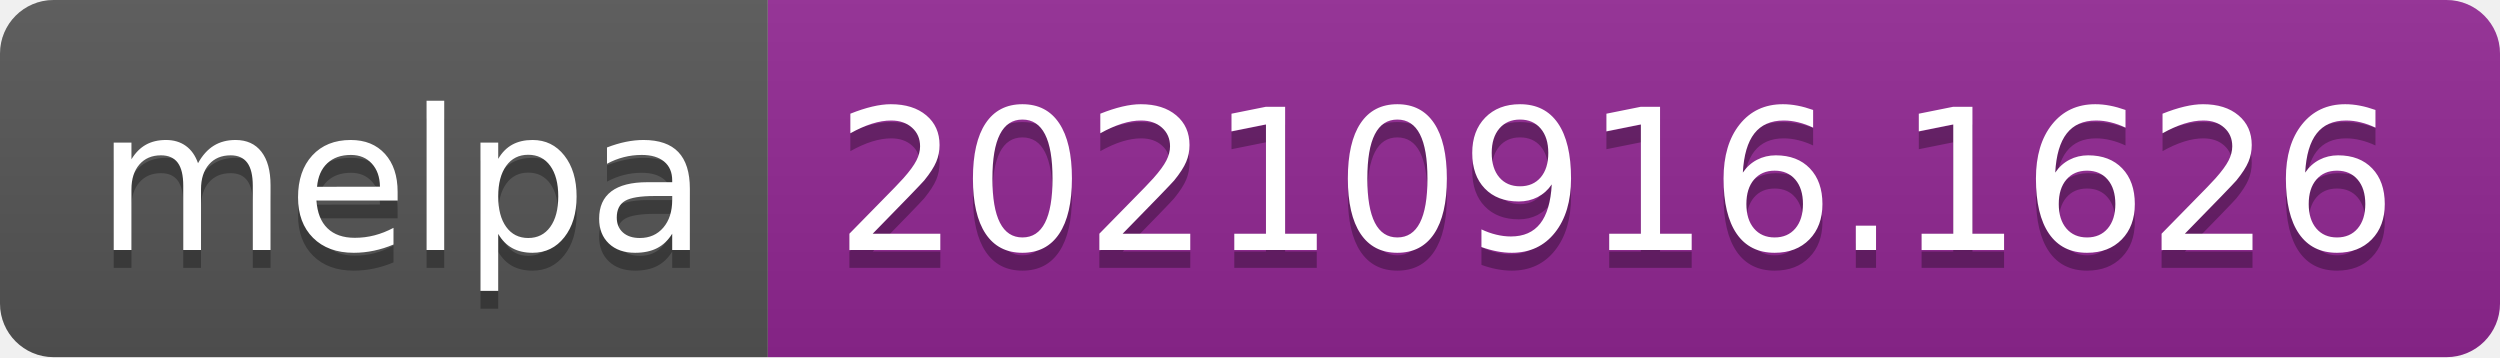
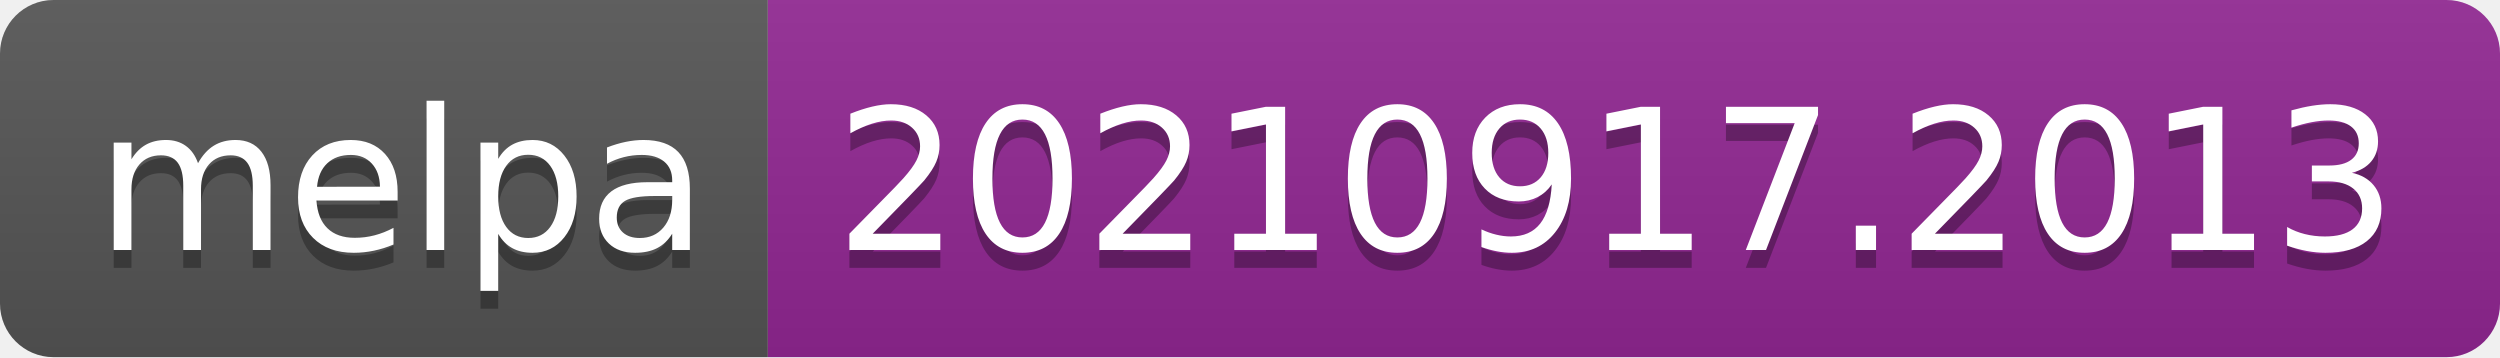
- <svg xmlns="http://www.w3.org/2000/svg" width="140" height="20" role="img" aria-label="melpa: 20210916.1626">
+ <svg xmlns="http://www.w3.org/2000/svg" width="140" height="20" role="img" aria-label="melpa: 20210917.2013">
  <linearGradient id="s" x2="0" y2="100%">
    <stop offset="0" stop-color="#bbb" stop-opacity=".1" />
    <stop offset="1" stop-opacity=".1" />
  </linearGradient>
  <clipPath id="r">
    <rect width="140" height="20" rx="3" fill="#fff" />
  </clipPath>
  <g clip-path="url(#r)">
    <rect width="43" height="20" fill="#555" />
    <rect x="43" width="97" height="20" fill="#922793" />
    <rect width="140" height="20" fill="url(#s)" />
  </g>
  <g fill="#fff" text-anchor="middle" font-family="Verdana,Geneva,DejaVu Sans,sans-serif" text-rendering="geometricPrecision" font-size="110">
    <text aria-hidden="true" x="225" y="150" fill="#010101" fill-opacity=".3" transform="scale(.1)" textLength="330">melpa</text>
    <text x="225" y="140" transform="scale(.1)" fill="#fff" textLength="330">melpa</text>
-     <text aria-hidden="true" x="905" y="150" fill="#010101" fill-opacity=".3" transform="scale(.1)" textLength="870">20210916.1626</text>
-     <text x="905" y="140" transform="scale(.1)" fill="#fff" textLength="870">20210916.1626</text>
+     <text aria-hidden="true" x="905" y="150" fill="#010101" fill-opacity=".3" transform="scale(.1)" textLength="870">20210917.2013</text>
+     <text x="905" y="140" transform="scale(.1)" fill="#fff" textLength="870">20210917.2013</text>
  </g>
</svg>
